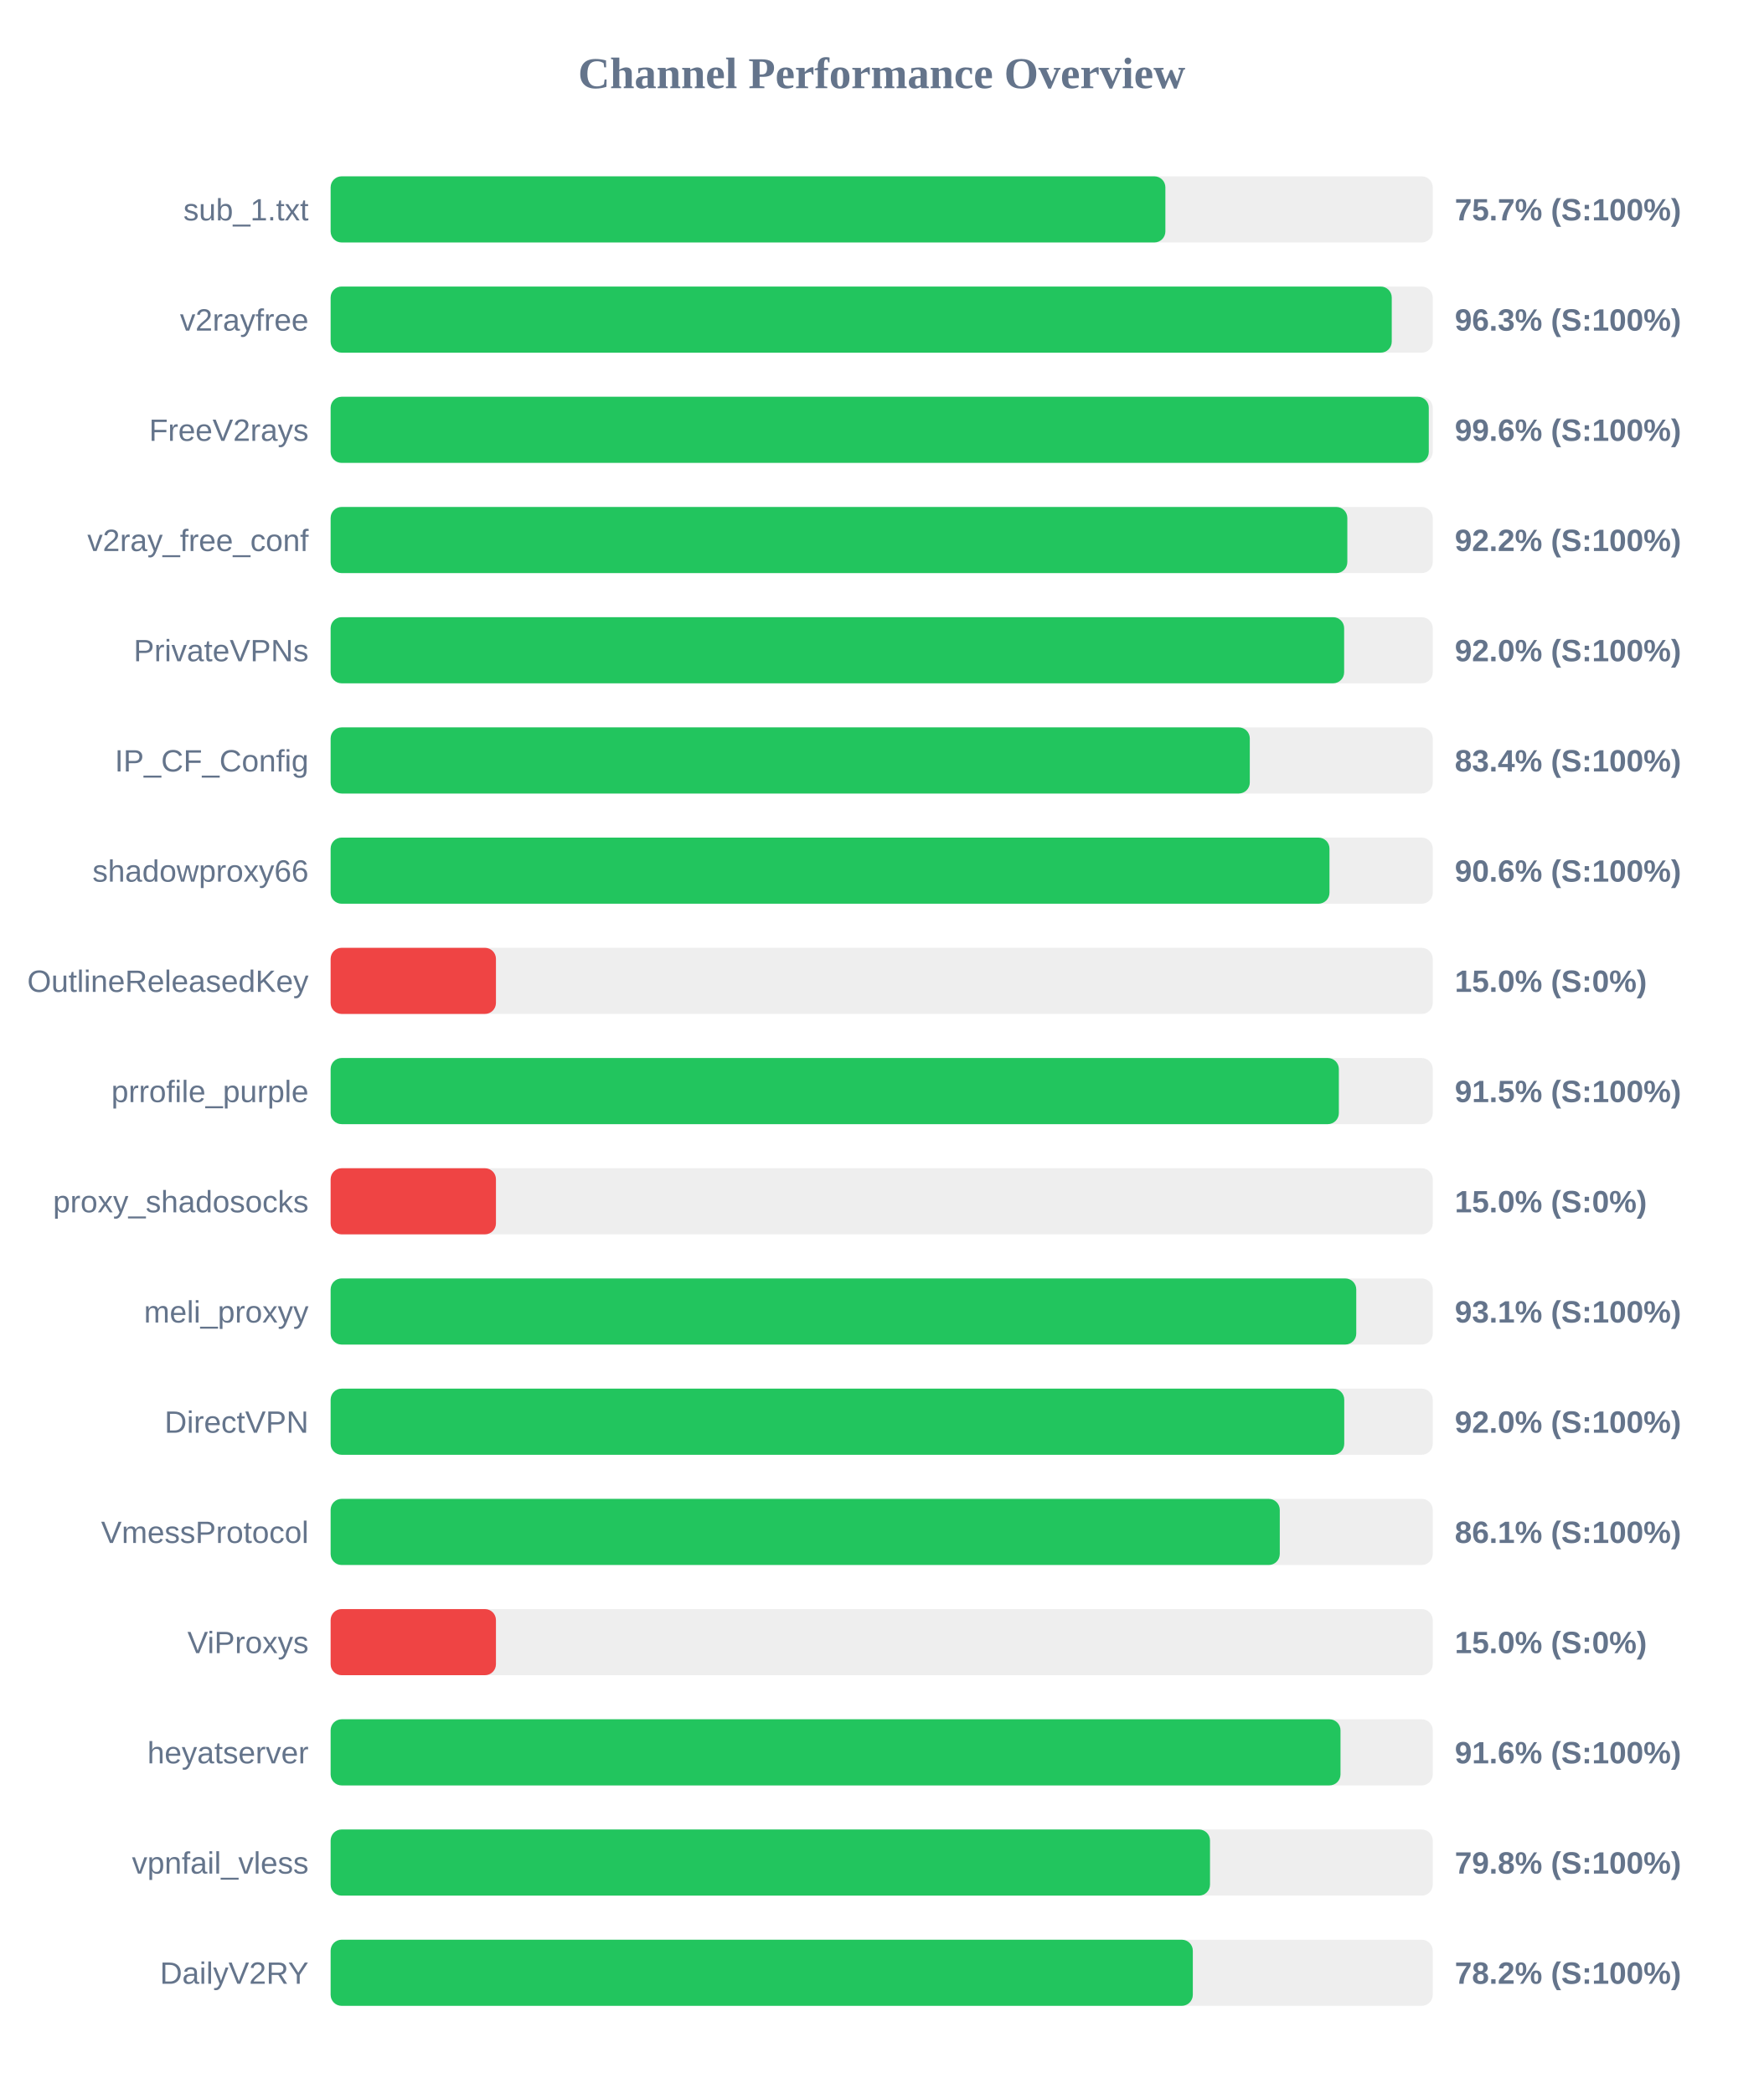
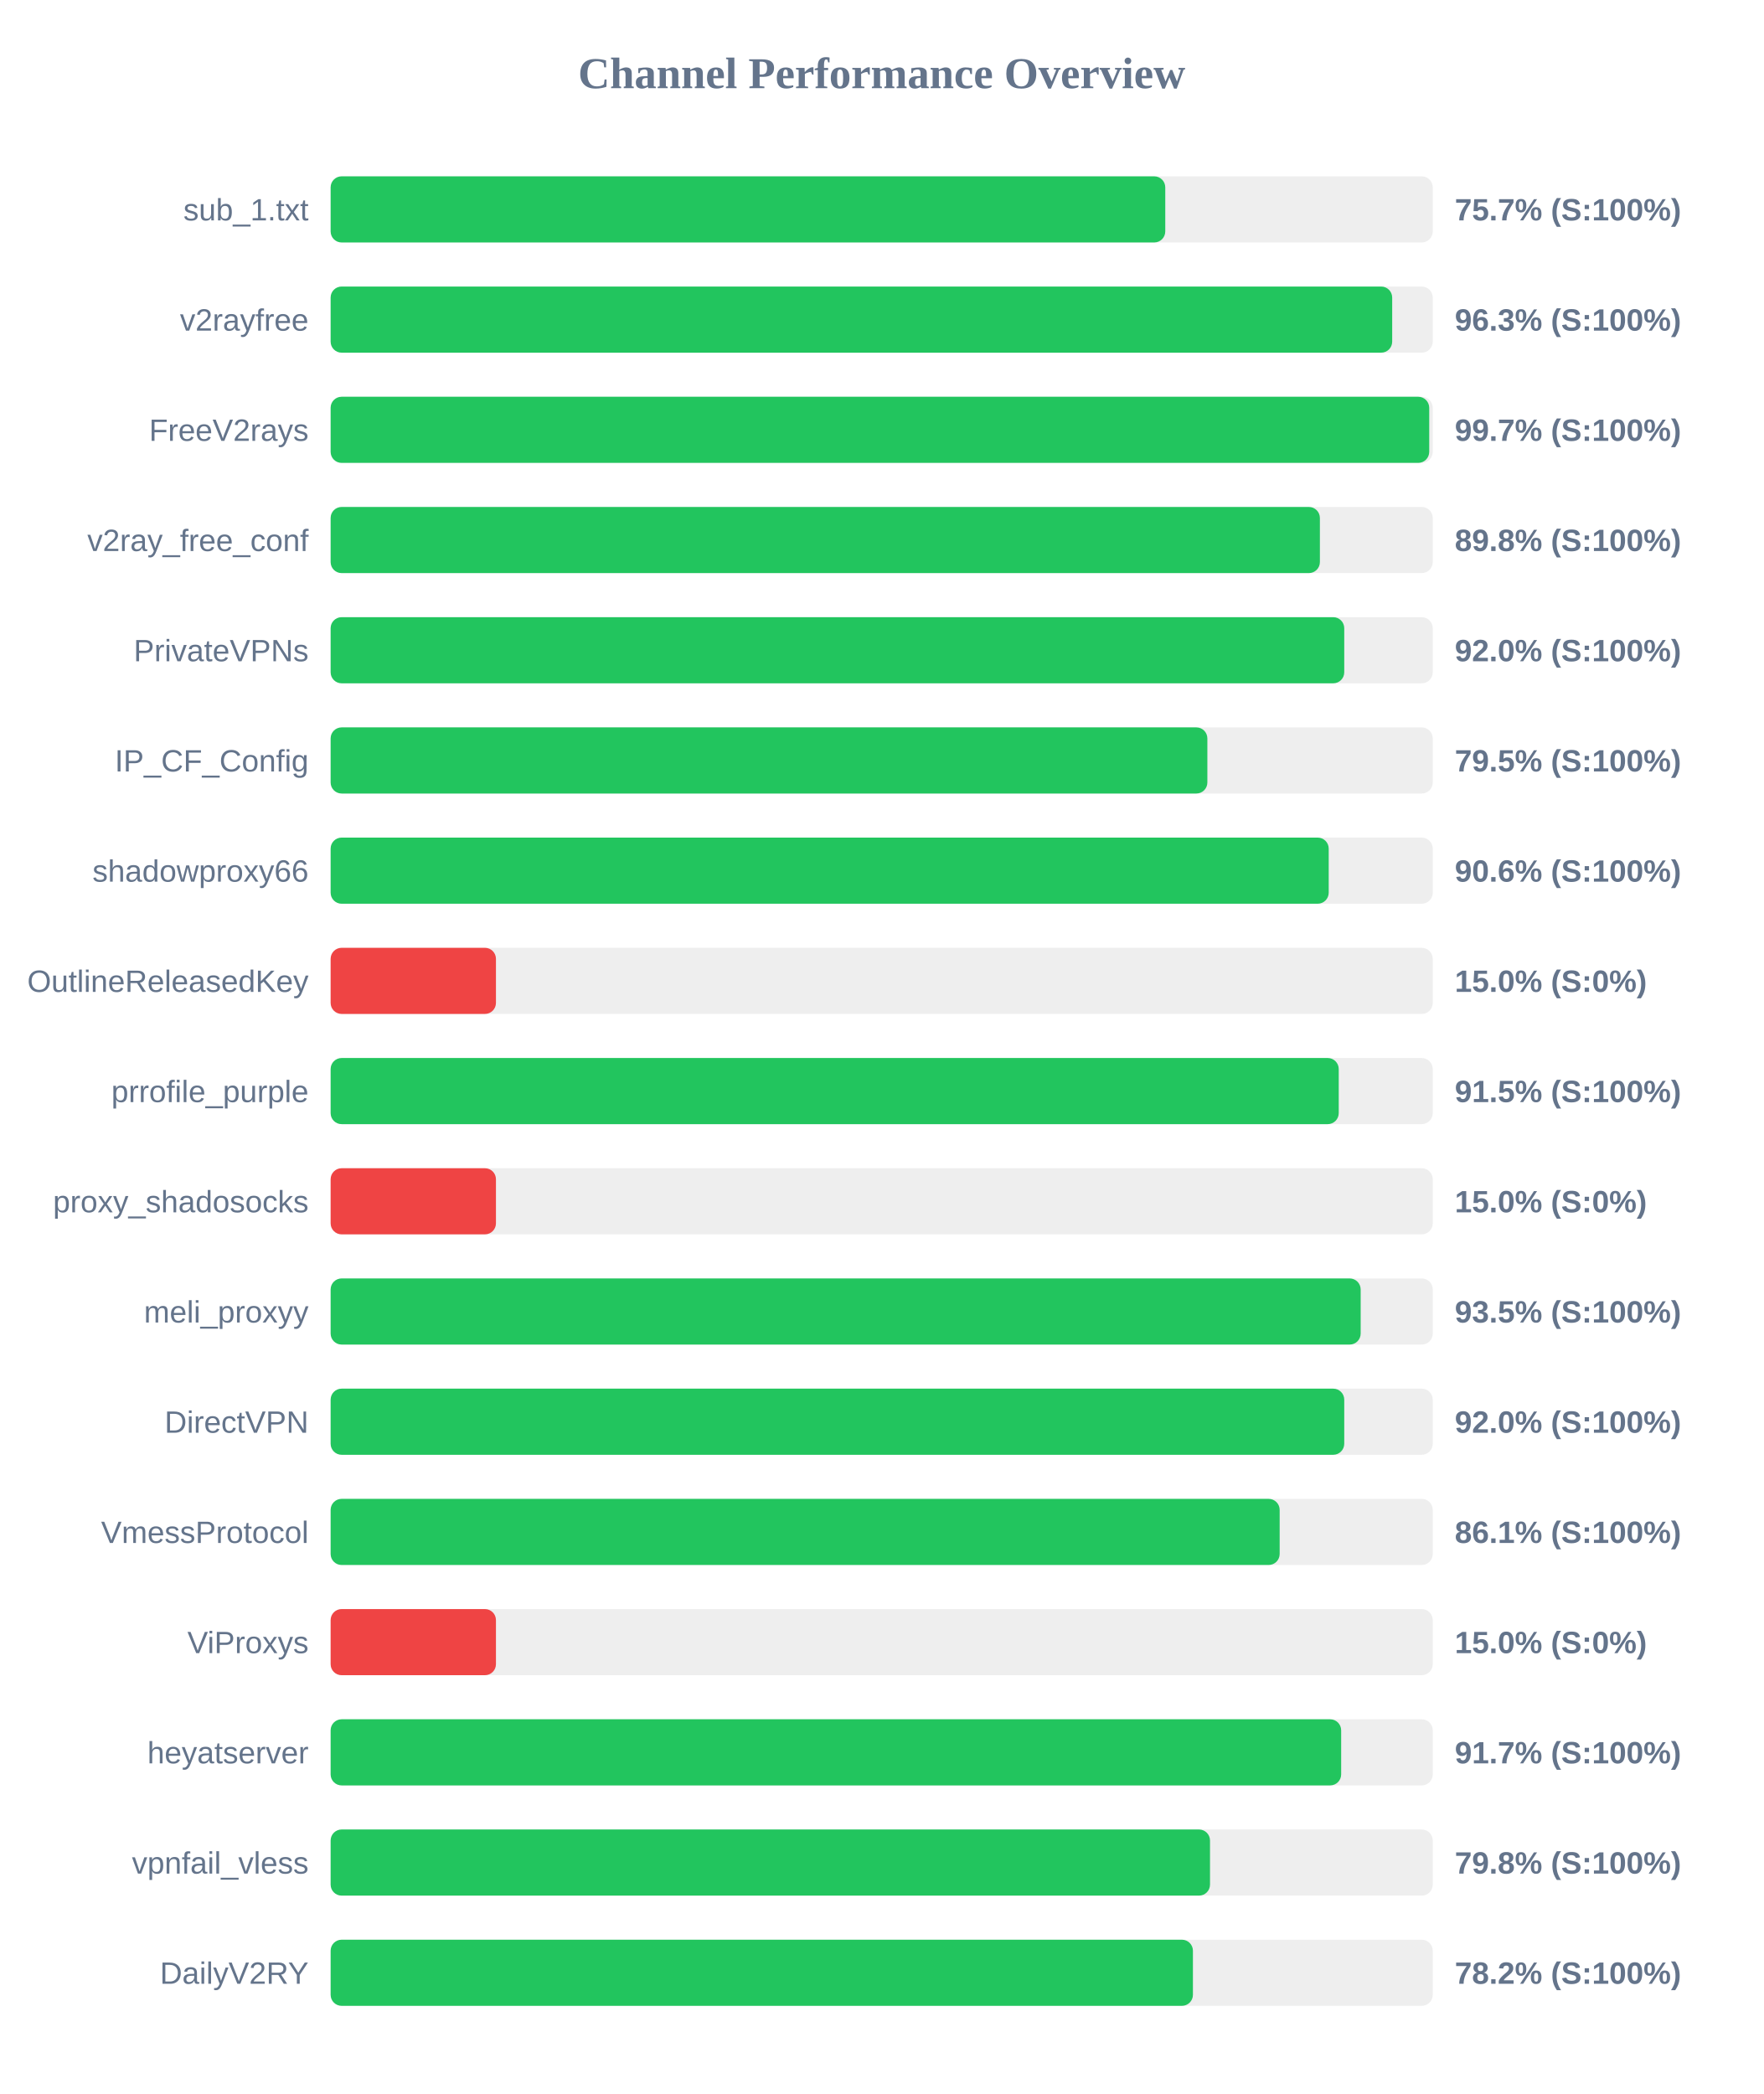
<svg xmlns="http://www.w3.org/2000/svg" width="800" height="950" version="1.1">
  <style>
        .row { font: 14px Arial; fill: #64748b; }
        .score { font: bold 14px Arial; fill: #64748b; }
    </style>
  <text x="400" y="40" text-anchor="middle" font-size="20px" font-weight="bold" fill="#64748b">Channel Performance Overview</text>
  <rect x="150" y="80" width="500" height="30" fill="#eee" rx="5" />
-   <rect x="150" y="80" width="378.7" height="30" fill="#22c55e" rx="5" />
+   <rect x="150" y="80" width="378.65" height="30" fill="#22c55e" rx="5" />
  <text x="140" y="100" text-anchor="end" class="row">sub_1.txt</text>
  <text x="660" y="100" text-anchor="start" class="score">75.7% (S:100%)</text>
  <rect x="150" y="130" width="500" height="30" fill="#eee" rx="5" />
-   <rect x="150" y="130" width="481.4" height="30" fill="#22c55e" rx="5" />
+   <rect x="150" y="130" width="481.6" height="30" fill="#22c55e" rx="5" />
  <text x="140" y="150" text-anchor="end" class="row">v2rayfree</text>
  <text x="660" y="150" text-anchor="start" class="score">96.3% (S:100%)</text>
  <rect x="150" y="180" width="500" height="30" fill="#eee" rx="5" />
-   <rect x="150" y="180" width="498.2" height="30" fill="#22c55e" rx="5" />
+   <rect x="150" y="180" width="498.4" height="30" fill="#22c55e" rx="5" />
  <text x="140" y="200" text-anchor="end" class="row">FreeV2rays</text>
-   <text x="660" y="200" text-anchor="start" class="score">99.6% (S:100%)</text>
+   <text x="660" y="200" text-anchor="start" class="score">99.7% (S:100%)</text>
  <rect x="150" y="230" width="500" height="30" fill="#eee" rx="5" />
-   <rect x="150" y="230" width="461.25" height="30" fill="#22c55e" rx="5" />
+   <rect x="150" y="230" width="448.8" height="30" fill="#22c55e" rx="5" />
  <text x="140" y="250" text-anchor="end" class="row">v2ray_free_conf</text>
-   <text x="660" y="250" text-anchor="start" class="score">92.2% (S:100%)</text>
+   <text x="660" y="250" text-anchor="start" class="score">89.8% (S:100%)</text>
  <rect x="150" y="280" width="500" height="30" fill="#eee" rx="5" />
-   <rect x="150" y="280" width="459.8" height="30" fill="#22c55e" rx="5" />
+   <rect x="150" y="280" width="459.85" height="30" fill="#22c55e" rx="5" />
  <text x="140" y="300" text-anchor="end" class="row">PrivateVPNs</text>
  <text x="660" y="300" text-anchor="start" class="score">92.0% (S:100%)</text>
  <rect x="150" y="330" width="500" height="30" fill="#eee" rx="5" />
-   <rect x="150" y="330" width="417.0" height="30" fill="#22c55e" rx="5" />
+   <rect x="150" y="330" width="397.75" height="30" fill="#22c55e" rx="5" />
  <text x="140" y="350" text-anchor="end" class="row">IP_CF_Config</text>
-   <text x="660" y="350" text-anchor="start" class="score">83.4% (S:100%)</text>
+   <text x="660" y="350" text-anchor="start" class="score">79.5% (S:100%)</text>
  <rect x="150" y="380" width="500" height="30" fill="#eee" rx="5" />
-   <rect x="150" y="380" width="453.15" height="30" fill="#22c55e" rx="5" />
+   <rect x="150" y="380" width="452.8" height="30" fill="#22c55e" rx="5" />
  <text x="140" y="400" text-anchor="end" class="row">shadowproxy66</text>
  <text x="660" y="400" text-anchor="start" class="score">90.6% (S:100%)</text>
  <rect x="150" y="430" width="500" height="30" fill="#eee" rx="5" />
  <rect x="150" y="430" width="75.0" height="30" fill="#ef4444" rx="5" />
  <text x="140" y="450" text-anchor="end" class="row">OutlineReleasedKey</text>
  <text x="660" y="450" text-anchor="start" class="score">15.0% (S:0%)</text>
  <rect x="150" y="480" width="500" height="30" fill="#eee" rx="5" />
-   <rect x="150" y="480" width="457.4" height="30" fill="#22c55e" rx="5" />
+   <rect x="150" y="480" width="457.35" height="30" fill="#22c55e" rx="5" />
  <text x="140" y="500" text-anchor="end" class="row">prrofile_purple</text>
  <text x="660" y="500" text-anchor="start" class="score">91.5% (S:100%)</text>
  <rect x="150" y="530" width="500" height="30" fill="#eee" rx="5" />
  <rect x="150" y="530" width="75.0" height="30" fill="#ef4444" rx="5" />
  <text x="140" y="550" text-anchor="end" class="row">proxy_shadosocks</text>
  <text x="660" y="550" text-anchor="start" class="score">15.0% (S:0%)</text>
  <rect x="150" y="580" width="500" height="30" fill="#eee" rx="5" />
-   <rect x="150" y="580" width="465.3" height="30" fill="#22c55e" rx="5" />
+   <rect x="150" y="580" width="467.3" height="30" fill="#22c55e" rx="5" />
  <text x="140" y="600" text-anchor="end" class="row">meli_proxyy</text>
-   <text x="660" y="600" text-anchor="start" class="score">93.1% (S:100%)</text>
+   <text x="660" y="600" text-anchor="start" class="score">93.5% (S:100%)</text>
  <rect x="150" y="630" width="500" height="30" fill="#eee" rx="5" />
  <rect x="150" y="630" width="459.85" height="30" fill="#22c55e" rx="5" />
  <text x="140" y="650" text-anchor="end" class="row">DirectVPN</text>
  <text x="660" y="650" text-anchor="start" class="score">92.0% (S:100%)</text>
  <rect x="150" y="680" width="500" height="30" fill="#eee" rx="5" />
-   <rect x="150" y="680" width="430.6" height="30" fill="#22c55e" rx="5" />
+   <rect x="150" y="680" width="430.55" height="30" fill="#22c55e" rx="5" />
  <text x="140" y="700" text-anchor="end" class="row">VmessProtocol</text>
  <text x="660" y="700" text-anchor="start" class="score">86.1% (S:100%)</text>
  <rect x="150" y="730" width="500" height="30" fill="#eee" rx="5" />
  <rect x="150" y="730" width="75.0" height="30" fill="#ef4444" rx="5" />
  <text x="140" y="750" text-anchor="end" class="row">ViProxys</text>
  <text x="660" y="750" text-anchor="start" class="score">15.0% (S:0%)</text>
  <rect x="150" y="780" width="500" height="30" fill="#eee" rx="5" />
-   <rect x="150" y="780" width="458.15" height="30" fill="#22c55e" rx="5" />
+   <rect x="150" y="780" width="458.45" height="30" fill="#22c55e" rx="5" />
  <text x="140" y="800" text-anchor="end" class="row">heyatserver</text>
-   <text x="660" y="800" text-anchor="start" class="score">91.6% (S:100%)</text>
+   <text x="660" y="800" text-anchor="start" class="score">91.7% (S:100%)</text>
  <rect x="150" y="830" width="500" height="30" fill="#eee" rx="5" />
  <rect x="150" y="830" width="398.95" height="30" fill="#22c55e" rx="5" />
  <text x="140" y="850" text-anchor="end" class="row">vpnfail_vless</text>
  <text x="660" y="850" text-anchor="start" class="score">79.8% (S:100%)</text>
  <rect x="150" y="880" width="500" height="30" fill="#eee" rx="5" />
-   <rect x="150" y="880" width="391.15" height="30" fill="#22c55e" rx="5" />
+   <rect x="150" y="880" width="391.2" height="30" fill="#22c55e" rx="5" />
  <text x="140" y="900" text-anchor="end" class="row">DailyV2RY</text>
  <text x="660" y="900" text-anchor="start" class="score">78.2% (S:100%)</text>
</svg>
